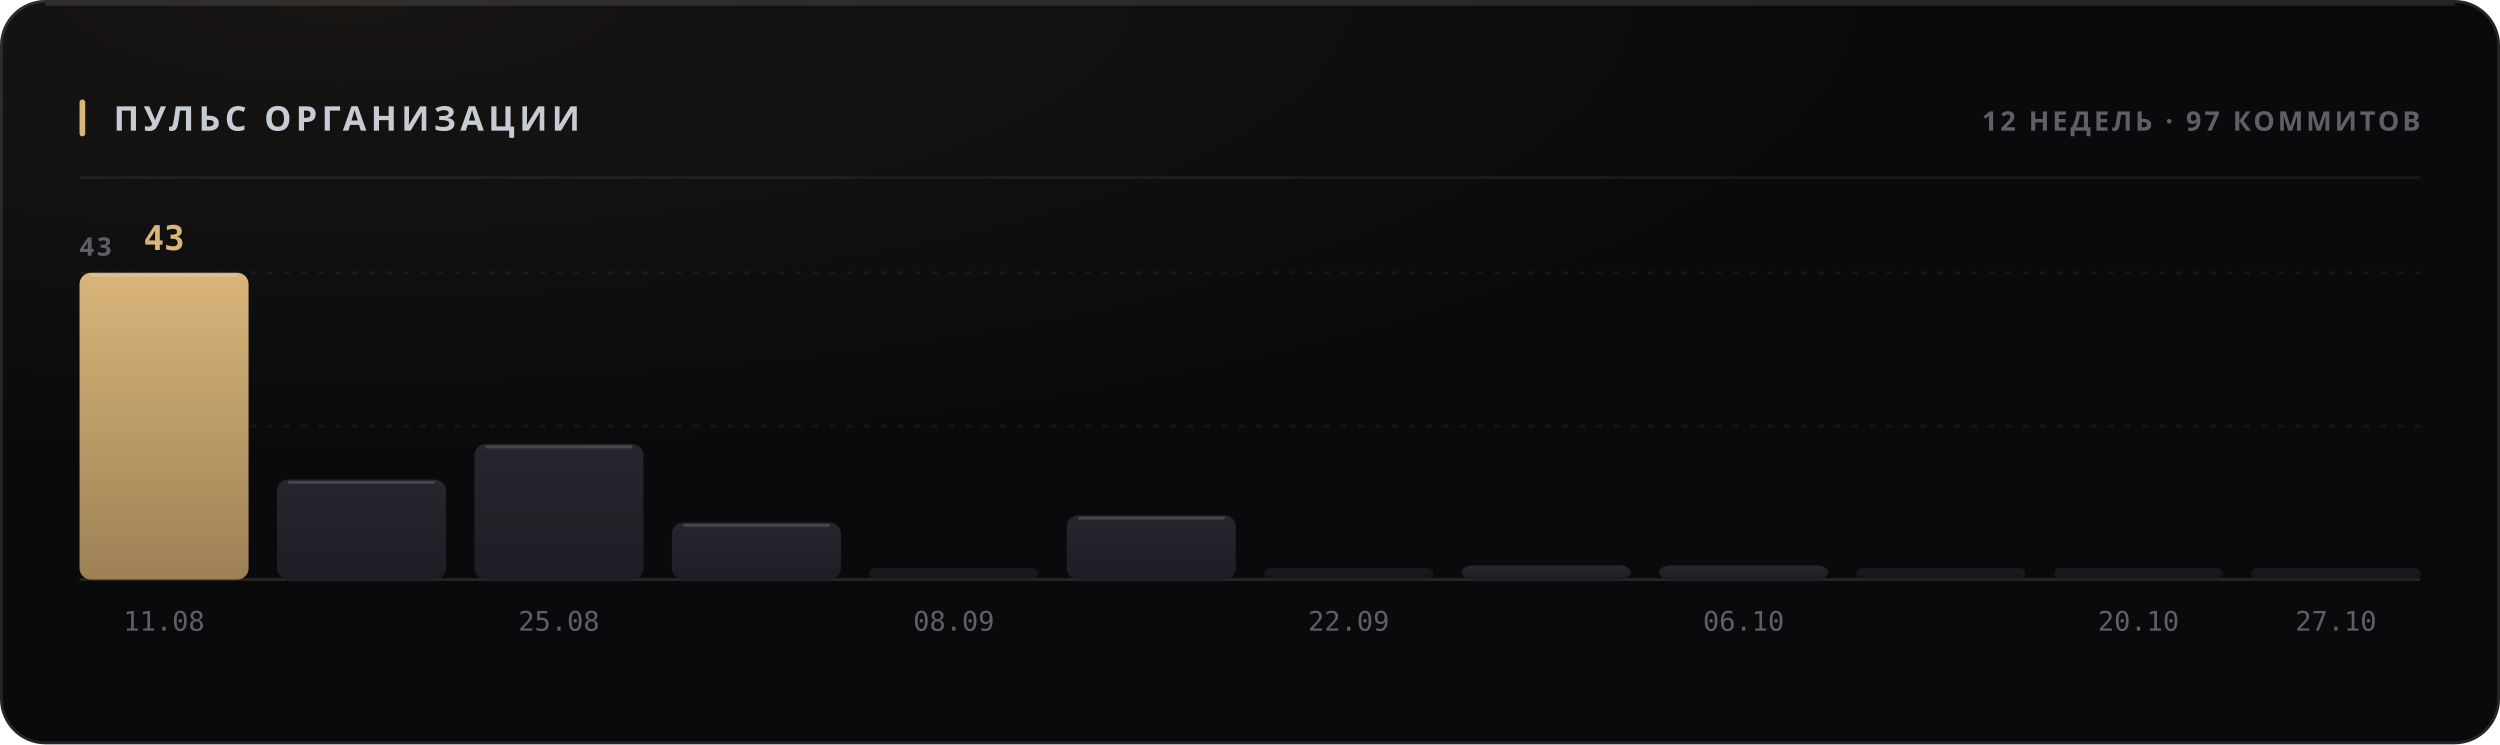
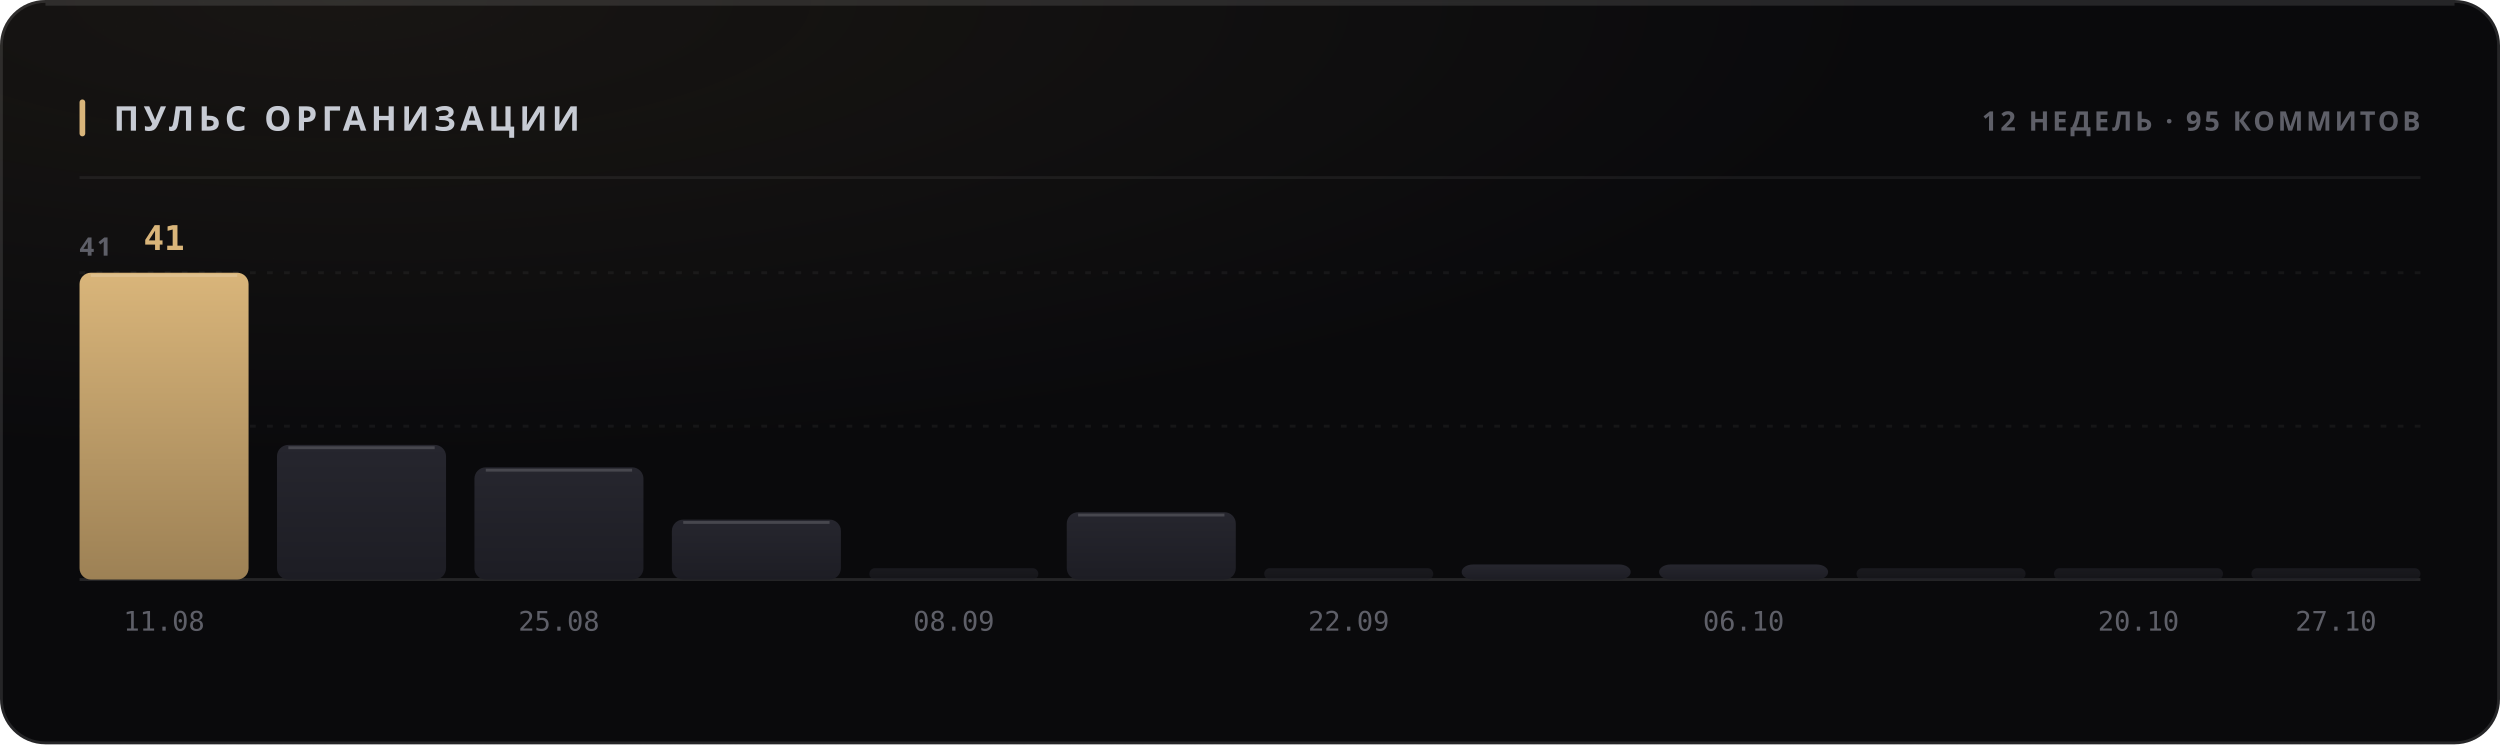
<svg xmlns="http://www.w3.org/2000/svg" width="880" height="262" viewBox="0 0 880 262" role="img">
  <style>
  text { font-family: -apple-system, BlinkMacSystemFont, 'Segoe UI', 'Noto Sans', Helvetica, Arial, sans-serif; }
  .mono { font-family: ui-monospace, 'SF Mono', 'Cascadia Mono', 'DejaVu Sans Mono', Menlo, Consolas, monospace; font-variant-numeric: tabular-nums; }
  .caps { letter-spacing: .1em; text-transform: uppercase; }

  @keyframes sheen  { from { transform: translateX(-120%); } to { transform: translateX(260%); } }
  @keyframes rise   { from { opacity: 0; transform: translateY(6px); } to { opacity: 1; transform: none; } }
  @keyframes slide  { from { opacity: 0; transform: translateX(-8px); } to { opacity: 1; transform: none; } }
  @keyframes grow   { from { transform: scaleY(0); } to { transform: scaleY(1); } }
  @keyframes widen  { from { transform: scaleX(0); } to { transform: scaleX(1); } }
  @keyframes draw   { from { stroke-dashoffset: 200; } to { stroke-dashoffset: 0; } }

  .sheen { animation: sheen 5.5s cubic-bezier(.45,0,.2,1) infinite; }
  .rise  { animation: rise .5s cubic-bezier(.16,1,.3,1) both; }
  .slide { animation: slide .42s cubic-bezier(.16,1,.3,1) both; }
  .bar   { transform-box: fill-box; transform-origin: 50% 100%;
           animation: grow .62s cubic-bezier(.16,1,.3,1) both; }
  .fill  { transform-box: fill-box; transform-origin: 0% 50%;
           animation: widen .8s cubic-bezier(.16,1,.3,1) both; }
  /* The hidden start state lives in the keyframes, never in the static rule.
     A renderer that ignores CSS animations then falls back to the FINISHED
     state — a drawn line, visible text — instead of an empty panel. */
  .spark { stroke-dasharray: 200;
           animation: draw 1.1s cubic-bezier(.16,1,.3,1) both; }

  @media (prefers-reduced-motion: reduce) {
    .sheen { animation: none; opacity: 0; }
    .rise, .slide, .bar, .fill, .spark { animation: none; opacity: 1; transform: none;
                                         stroke-dashoffset: 0; }
  }</style>
  <defs>
    <filter id="grain1" x="0" y="0" width="100%" height="100%">
      <feTurbulence type="fractalNoise" baseFrequency="0.82" numOctaves="3" stitchTiles="stitch" />
      <feColorMatrix type="saturate" values="0" />
    </filter>
    <radialGradient id="wash2" cx="14%" cy="0%" r="62%">
      <stop offset="0%" stop-color="#d9b57a" stop-opacity="0.07" />
      <stop offset="100%" stop-color="#d9b57a" stop-opacity="0" />
    </radialGradient>
    <linearGradient id="barfill3" x1="0" y1="0" x2="0" y2="1">
      <stop offset="0%" stop-color="#d9b57a" />
      <stop offset="100%" stop-color="#9d8155" />
    </linearGradient>
    <linearGradient id="barfill4" x1="0" y1="0" x2="0" y2="1">
      <stop offset="0%" stop-color="#26262e" />
      <stop offset="100%" stop-color="#1d1d24" />
    </linearGradient>
    <linearGradient id="barfill5" x1="0" y1="0" x2="0" y2="1">
      <stop offset="0%" stop-color="#26262e" />
      <stop offset="100%" stop-color="#1d1d24" />
    </linearGradient>
    <linearGradient id="barfill6" x1="0" y1="0" x2="0" y2="1">
      <stop offset="0%" stop-color="#26262e" />
      <stop offset="100%" stop-color="#1d1d24" />
    </linearGradient>
    <linearGradient id="barfill7" x1="0" y1="0" x2="0" y2="1">
      <stop offset="0%" stop-color="#26262e" />
      <stop offset="100%" stop-color="#1d1d24" />
    </linearGradient>
    <linearGradient id="barfill8" x1="0" y1="0" x2="0" y2="1">
      <stop offset="0%" stop-color="#26262e" />
      <stop offset="100%" stop-color="#1d1d24" />
    </linearGradient>
    <linearGradient id="barfill9" x1="0" y1="0" x2="0" y2="1">
      <stop offset="0%" stop-color="#26262e" />
      <stop offset="100%" stop-color="#1d1d24" />
    </linearGradient>
    <linearGradient id="barfill10" x1="0" y1="0" x2="0" y2="1">
      <stop offset="0%" stop-color="#26262e" />
      <stop offset="100%" stop-color="#1d1d24" />
    </linearGradient>
    <linearGradient id="barfill11" x1="0" y1="0" x2="0" y2="1">
      <stop offset="0%" stop-color="#26262e" />
      <stop offset="100%" stop-color="#1d1d24" />
    </linearGradient>
    <linearGradient id="barfill12" x1="0" y1="0" x2="0" y2="1">
      <stop offset="0%" stop-color="#26262e" />
      <stop offset="100%" stop-color="#1d1d24" />
    </linearGradient>
    <linearGradient id="barfill13" x1="0" y1="0" x2="0" y2="1">
      <stop offset="0%" stop-color="#26262e" />
      <stop offset="100%" stop-color="#1d1d24" />
    </linearGradient>
    <linearGradient id="barfill14" x1="0" y1="0" x2="0" y2="1">
      <stop offset="0%" stop-color="#26262e" />
      <stop offset="100%" stop-color="#1d1d24" />
    </linearGradient>
  </defs>
  <rect width="880" height="262" rx="16" fill="#0a0a0c" />
  <rect width="880" height="262" rx="16" fill="url(#wash2)" />
  <rect width="880" height="262" rx="16" filter="url(#grain1)" opacity="0.05" style="mix-blend-mode:overlay" />
  <rect x=".5" y=".5" width="879" height="261" rx="15.5" fill="none" stroke="rgba(255,255,255,0.11)" />
  <path d="M16 1.5 H864" stroke="rgba(255,255,255,0.112)" stroke-width="1" fill="none" />
  <rect x="28" y="35" width="2" height="13" rx="1" fill="#d9b57a" />
  <text x="40" y="46" font-size="12" font-weight="700" fill="#c7cbd4" letter-spacing="0.13em">ПУЛЬС ОРГАНИЗАЦИИ</text>
-   <text x="852" y="46" font-size="9.5" font-weight="600" fill="#5e5f68" text-anchor="end" letter-spacing="0.11em">12 НЕДЕЛЬ · 97 КОММИТОВ</text>
+   <text x="852" y="46" font-size="9.5" font-weight="600" fill="#5e5f68" text-anchor="end" letter-spacing="0.11em">12 НЕДЕЛЬ · 95 КОММИТОВ</text>
  <path d="M28 62.5 H852" stroke="rgba(255,255,255,0.06)" stroke-width="1" />
  <path d="M28 150.0 H852" stroke="rgba(255,255,255,0.05)" stroke-width="1" stroke-dasharray="2 4" />
  <path d="M28 96.0 H852" stroke="rgba(255,255,255,0.05)" stroke-width="1" stroke-dasharray="2 4" />
  <path d="M28 204 H852" stroke="rgba(255,255,255,0.11)" stroke-width="1" />
-   <text x="28" y="90" font-size="9" font-weight="600" fill="#5e5f68" letter-spacing="0.11em">43</text>
+   <text x="28" y="90" font-size="9" font-weight="600" fill="#5e5f68" letter-spacing="0.11em">41</text>
  <rect class="bar" x="28.0" y="96.0" width="59.5" height="108.0" rx="4" fill="url(#barfill3)" opacity="1" style="animation-delay:0s" />
  <path d="M32.0 97.0 H83.5" stroke="rgba(255,255,255,0.154)" stroke-width="1" />
-   <text x="57.75" y="88" font-size="12" font-weight="700" fill="#d9b57a" text-anchor="middle" class="mono rise" opacity="1">43</text>
+   <text x="57.75" y="88" font-size="12" font-weight="700" fill="#d9b57a" text-anchor="middle" class="mono rise" opacity="1">41</text>
  <text x="57.75" y="222" font-size="9.5" font-weight="400" fill="#5e5f68" text-anchor="middle" class="mono">11.08</text>
-   <rect class="bar" x="97.5" y="168.8" width="59.5" height="35.2" rx="4" fill="url(#barfill4)" opacity="1" style="animation-delay:0.038s" />
-   <path d="M101.5 169.8 H153.0" stroke="rgba(255,255,255,0.154)" stroke-width="1" />
-   <rect class="bar" x="167.0" y="156.3" width="59.5" height="47.7" rx="4" fill="url(#barfill5)" opacity="1" style="animation-delay:0.076s" />
-   <path d="M171.0 157.3 H222.5" stroke="rgba(255,255,255,0.154)" stroke-width="1" />
+   <rect class="bar" x="97.5" y="156.6" width="59.5" height="47.4" rx="4" fill="url(#barfill4)" opacity="1" style="animation-delay:0.038s" />
+   <path d="M101.5 157.6 H153.0" stroke="rgba(255,255,255,0.154)" stroke-width="1" />
+   <rect class="bar" x="167.0" y="164.5" width="59.5" height="39.5" rx="4" fill="url(#barfill5)" opacity="1" style="animation-delay:0.076s" />
+   <path d="M171.0 165.5 H222.5" stroke="rgba(255,255,255,0.154)" stroke-width="1" />
  <text x="196.75" y="222" font-size="9.5" font-weight="400" fill="#5e5f68" text-anchor="middle" class="mono">25.08</text>
-   <rect class="bar" x="236.5" y="183.9" width="59.5" height="20.1" rx="4" fill="url(#barfill6)" opacity="1" style="animation-delay:0.114s" />
-   <path d="M240.5 184.9 H292.0" stroke="rgba(255,255,255,0.154)" stroke-width="1" />
+   <rect class="bar" x="236.5" y="182.9" width="59.5" height="21.1" rx="4" fill="url(#barfill6)" opacity="1" style="animation-delay:0.114s" />
+   <path d="M240.5 183.9 H292.0" stroke="rgba(255,255,255,0.154)" stroke-width="1" />
  <rect class="bar" x="306.0" y="200.0" width="59.5" height="4.0" rx="2" fill="url(#barfill7)" opacity="0.55" style="animation-delay:0.152s" />
  <text x="335.75" y="222" font-size="9.5" font-weight="400" fill="#5e5f68" text-anchor="middle" class="mono">08.09</text>
-   <rect class="bar" x="375.5" y="181.4" width="59.5" height="22.6" rx="4" fill="url(#barfill8)" opacity="1" style="animation-delay:0.19s" />
-   <path d="M379.5 182.4 H431.0" stroke="rgba(255,255,255,0.154)" stroke-width="1" />
+   <rect class="bar" x="375.5" y="180.3" width="59.5" height="23.7" rx="4" fill="url(#barfill8)" opacity="1" style="animation-delay:0.19s" />
+   <path d="M379.5 181.3 H431.0" stroke="rgba(255,255,255,0.154)" stroke-width="1" />
  <rect class="bar" x="445.0" y="200.0" width="59.5" height="4.0" rx="2" fill="url(#barfill9)" opacity="0.55" style="animation-delay:0.228s" />
  <text x="474.75" y="222" font-size="9.5" font-weight="400" fill="#5e5f68" text-anchor="middle" class="mono">22.09</text>
-   <rect class="bar" x="514.5" y="199.0" width="59.5" height="5.0" rx="4" fill="url(#barfill10)" opacity="1" style="animation-delay:0.266s" />
-   <rect class="bar" x="584.0" y="199.0" width="59.5" height="5.0" rx="4" fill="url(#barfill11)" opacity="1" style="animation-delay:0.304s" />
+   <rect class="bar" x="514.5" y="198.7" width="59.5" height="5.3" rx="4" fill="url(#barfill10)" opacity="1" style="animation-delay:0.266s" />
+   <rect class="bar" x="584.0" y="198.7" width="59.5" height="5.3" rx="4" fill="url(#barfill11)" opacity="1" style="animation-delay:0.304s" />
  <text x="613.75" y="222" font-size="9.5" font-weight="400" fill="#5e5f68" text-anchor="middle" class="mono">06.10</text>
  <rect class="bar" x="653.5" y="200.0" width="59.5" height="4.0" rx="2" fill="url(#barfill12)" opacity="0.55" style="animation-delay:0.342s" />
  <rect class="bar" x="723.0" y="200.0" width="59.5" height="4.0" rx="2" fill="url(#barfill13)" opacity="0.55" style="animation-delay:0.38s" />
  <text x="752.75" y="222" font-size="9.5" font-weight="400" fill="#5e5f68" text-anchor="middle" class="mono">20.10</text>
  <rect class="bar" x="792.5" y="200.0" width="59.5" height="4.0" rx="2" fill="url(#barfill14)" opacity="0.55" style="animation-delay:0.418s" />
  <text x="822.25" y="222" font-size="9.5" font-weight="400" fill="#5e5f68" text-anchor="middle" class="mono">27.10</text>
</svg>
